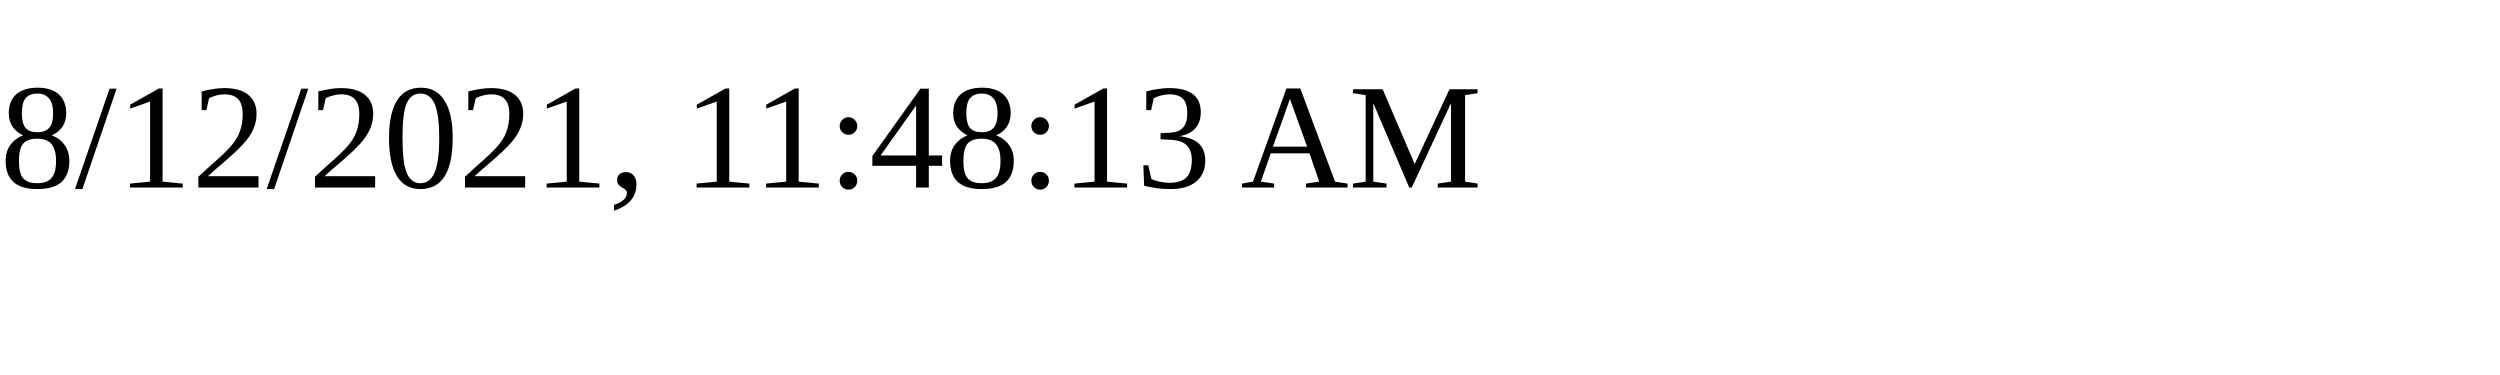
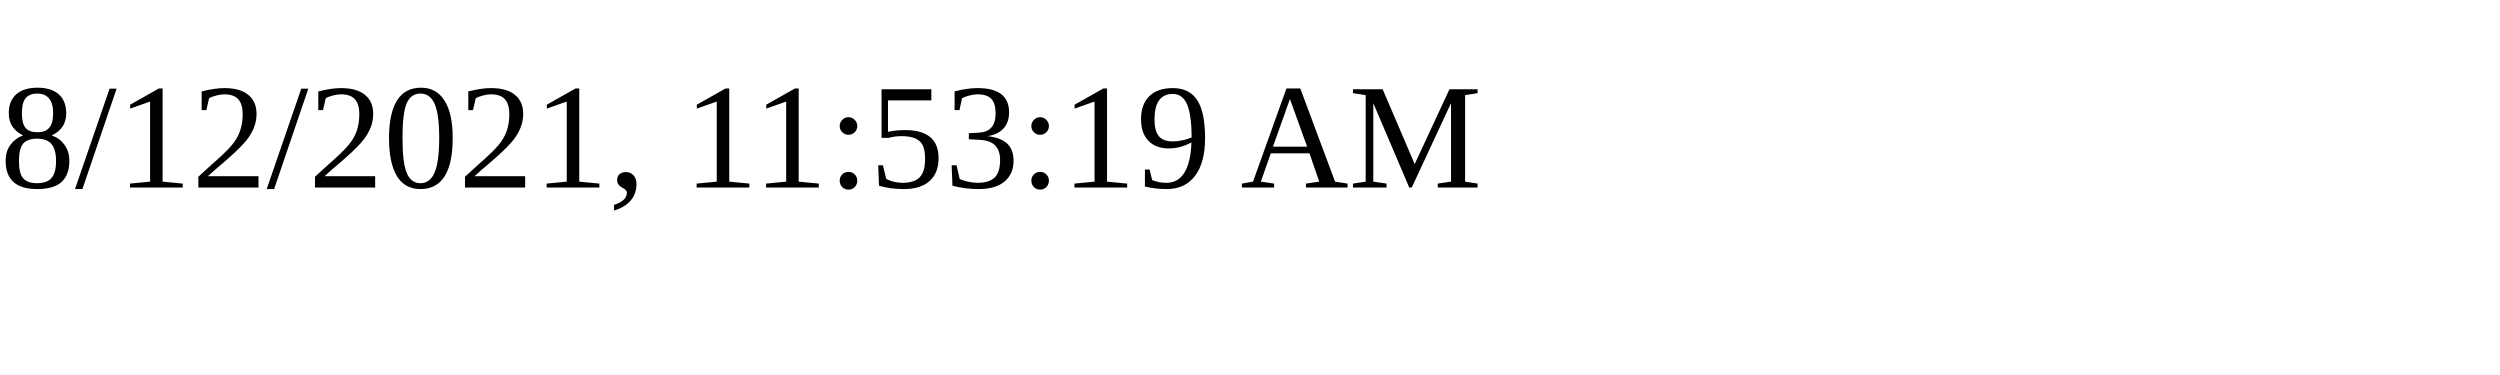
<svg xmlns="http://www.w3.org/2000/svg" height="30" width="200">
-   <text x="0" y="15">8/12/2021, 11:48:13 AM</text>
+   <text x="0" y="15">8/12/2021, 11:53:19 AM</text>
</svg>
